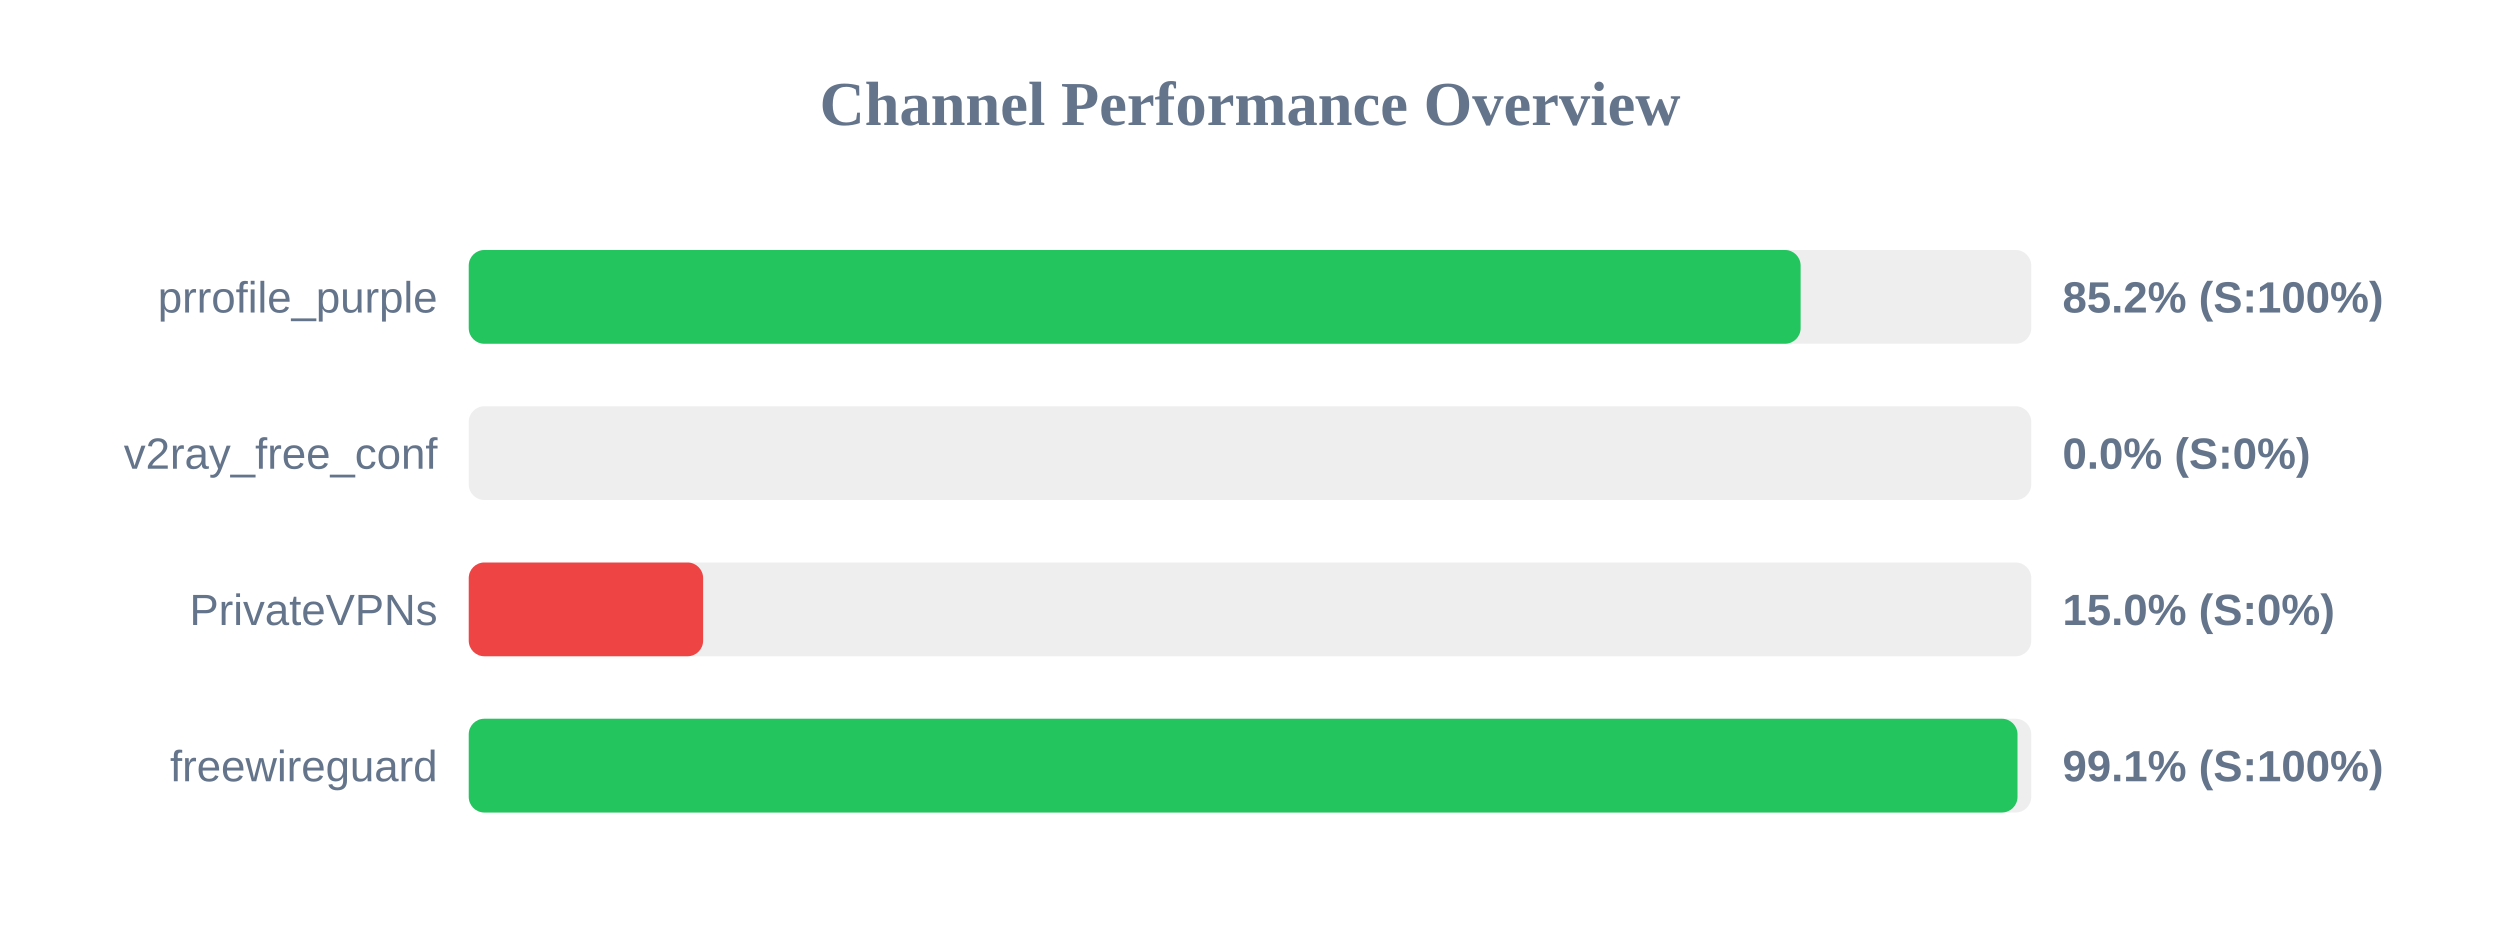
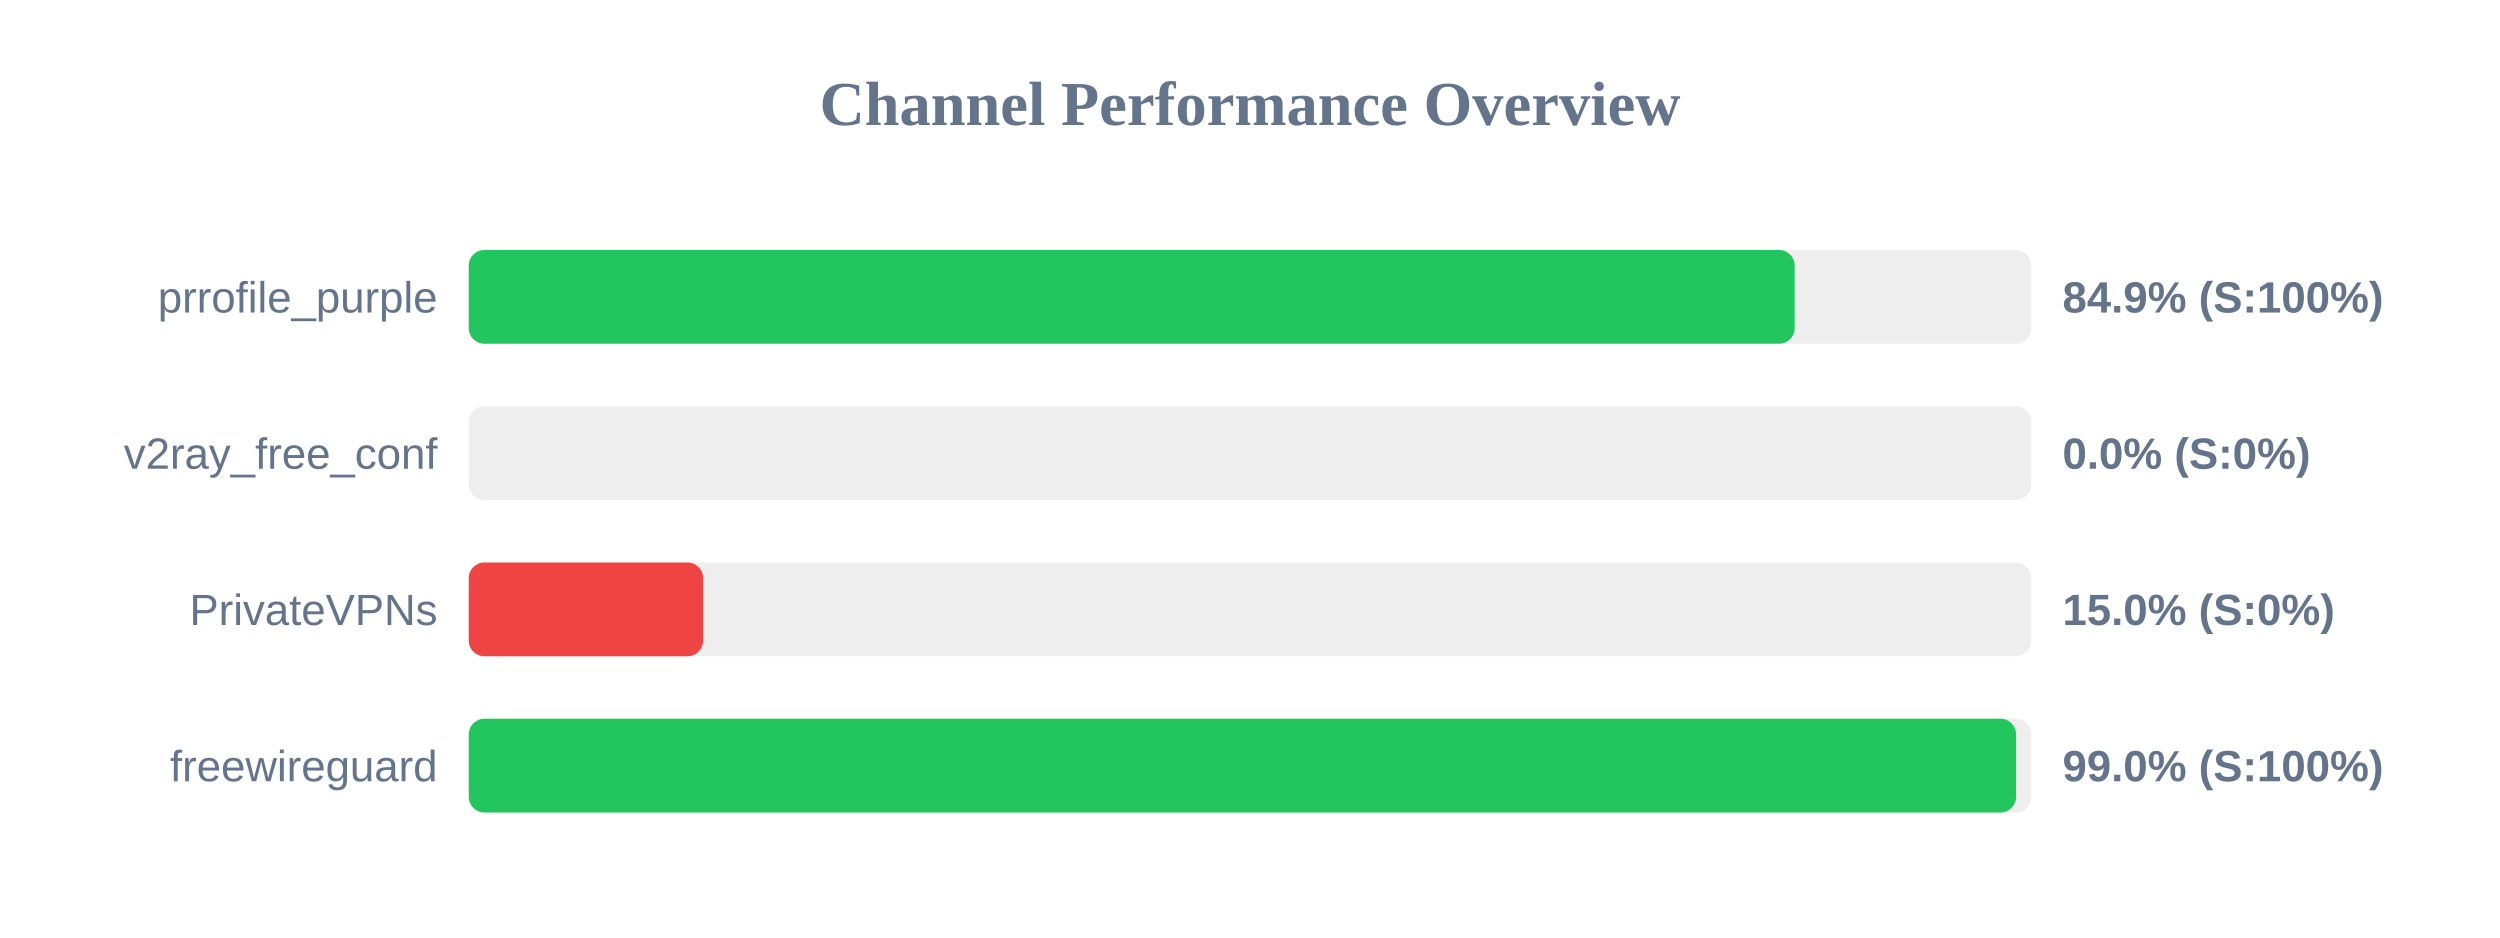
<svg xmlns="http://www.w3.org/2000/svg" width="800" height="300" version="1.1">
  <style>
        .row { font: 14px Arial; fill: #64748b; }
        .score { font: bold 14px Arial; fill: #64748b; }
    </style>
  <text x="400" y="40" text-anchor="middle" font-size="20px" font-weight="bold" fill="#64748b">Channel Performance Overview</text>
  <rect x="150" y="80" width="500" height="30" fill="#eee" rx="5" />
-   <rect x="150" y="80" width="426.2" height="30" fill="#22c55e" rx="5" />
+   <rect x="150" y="80" width="424.3" height="30" fill="#22c55e" rx="5" />
  <text x="140" y="100" text-anchor="end" class="row">prrofile_purple</text>
-   <text x="660" y="100" text-anchor="start" class="score">85.2% (S:100%)</text>
+   <text x="660" y="100" text-anchor="start" class="score">84.9% (S:100%)</text>
  <rect x="150" y="130" width="500" height="30" fill="#eee" rx="5" />
  <rect x="150" y="130" width="0.0" height="30" fill="#ef4444" rx="5" />
  <text x="140" y="150" text-anchor="end" class="row">v2ray_free_conf</text>
  <text x="660" y="150" text-anchor="start" class="score">0.0% (S:0%)</text>
  <rect x="150" y="180" width="500" height="30" fill="#eee" rx="5" />
  <rect x="150" y="180" width="75.0" height="30" fill="#ef4444" rx="5" />
  <text x="140" y="200" text-anchor="end" class="row">PrivateVPNs</text>
  <text x="660" y="200" text-anchor="start" class="score">15.0% (S:0%)</text>
  <rect x="150" y="230" width="500" height="30" fill="#eee" rx="5" />
-   <rect x="150" y="230" width="495.6" height="30" fill="#22c55e" rx="5" />
+   <rect x="150" y="230" width="495.15" height="30" fill="#22c55e" rx="5" />
  <text x="140" y="250" text-anchor="end" class="row">freewireguard</text>
-   <text x="660" y="250" text-anchor="start" class="score">99.1% (S:100%)</text>
+   <text x="660" y="250" text-anchor="start" class="score">99.0% (S:100%)</text>
</svg>
